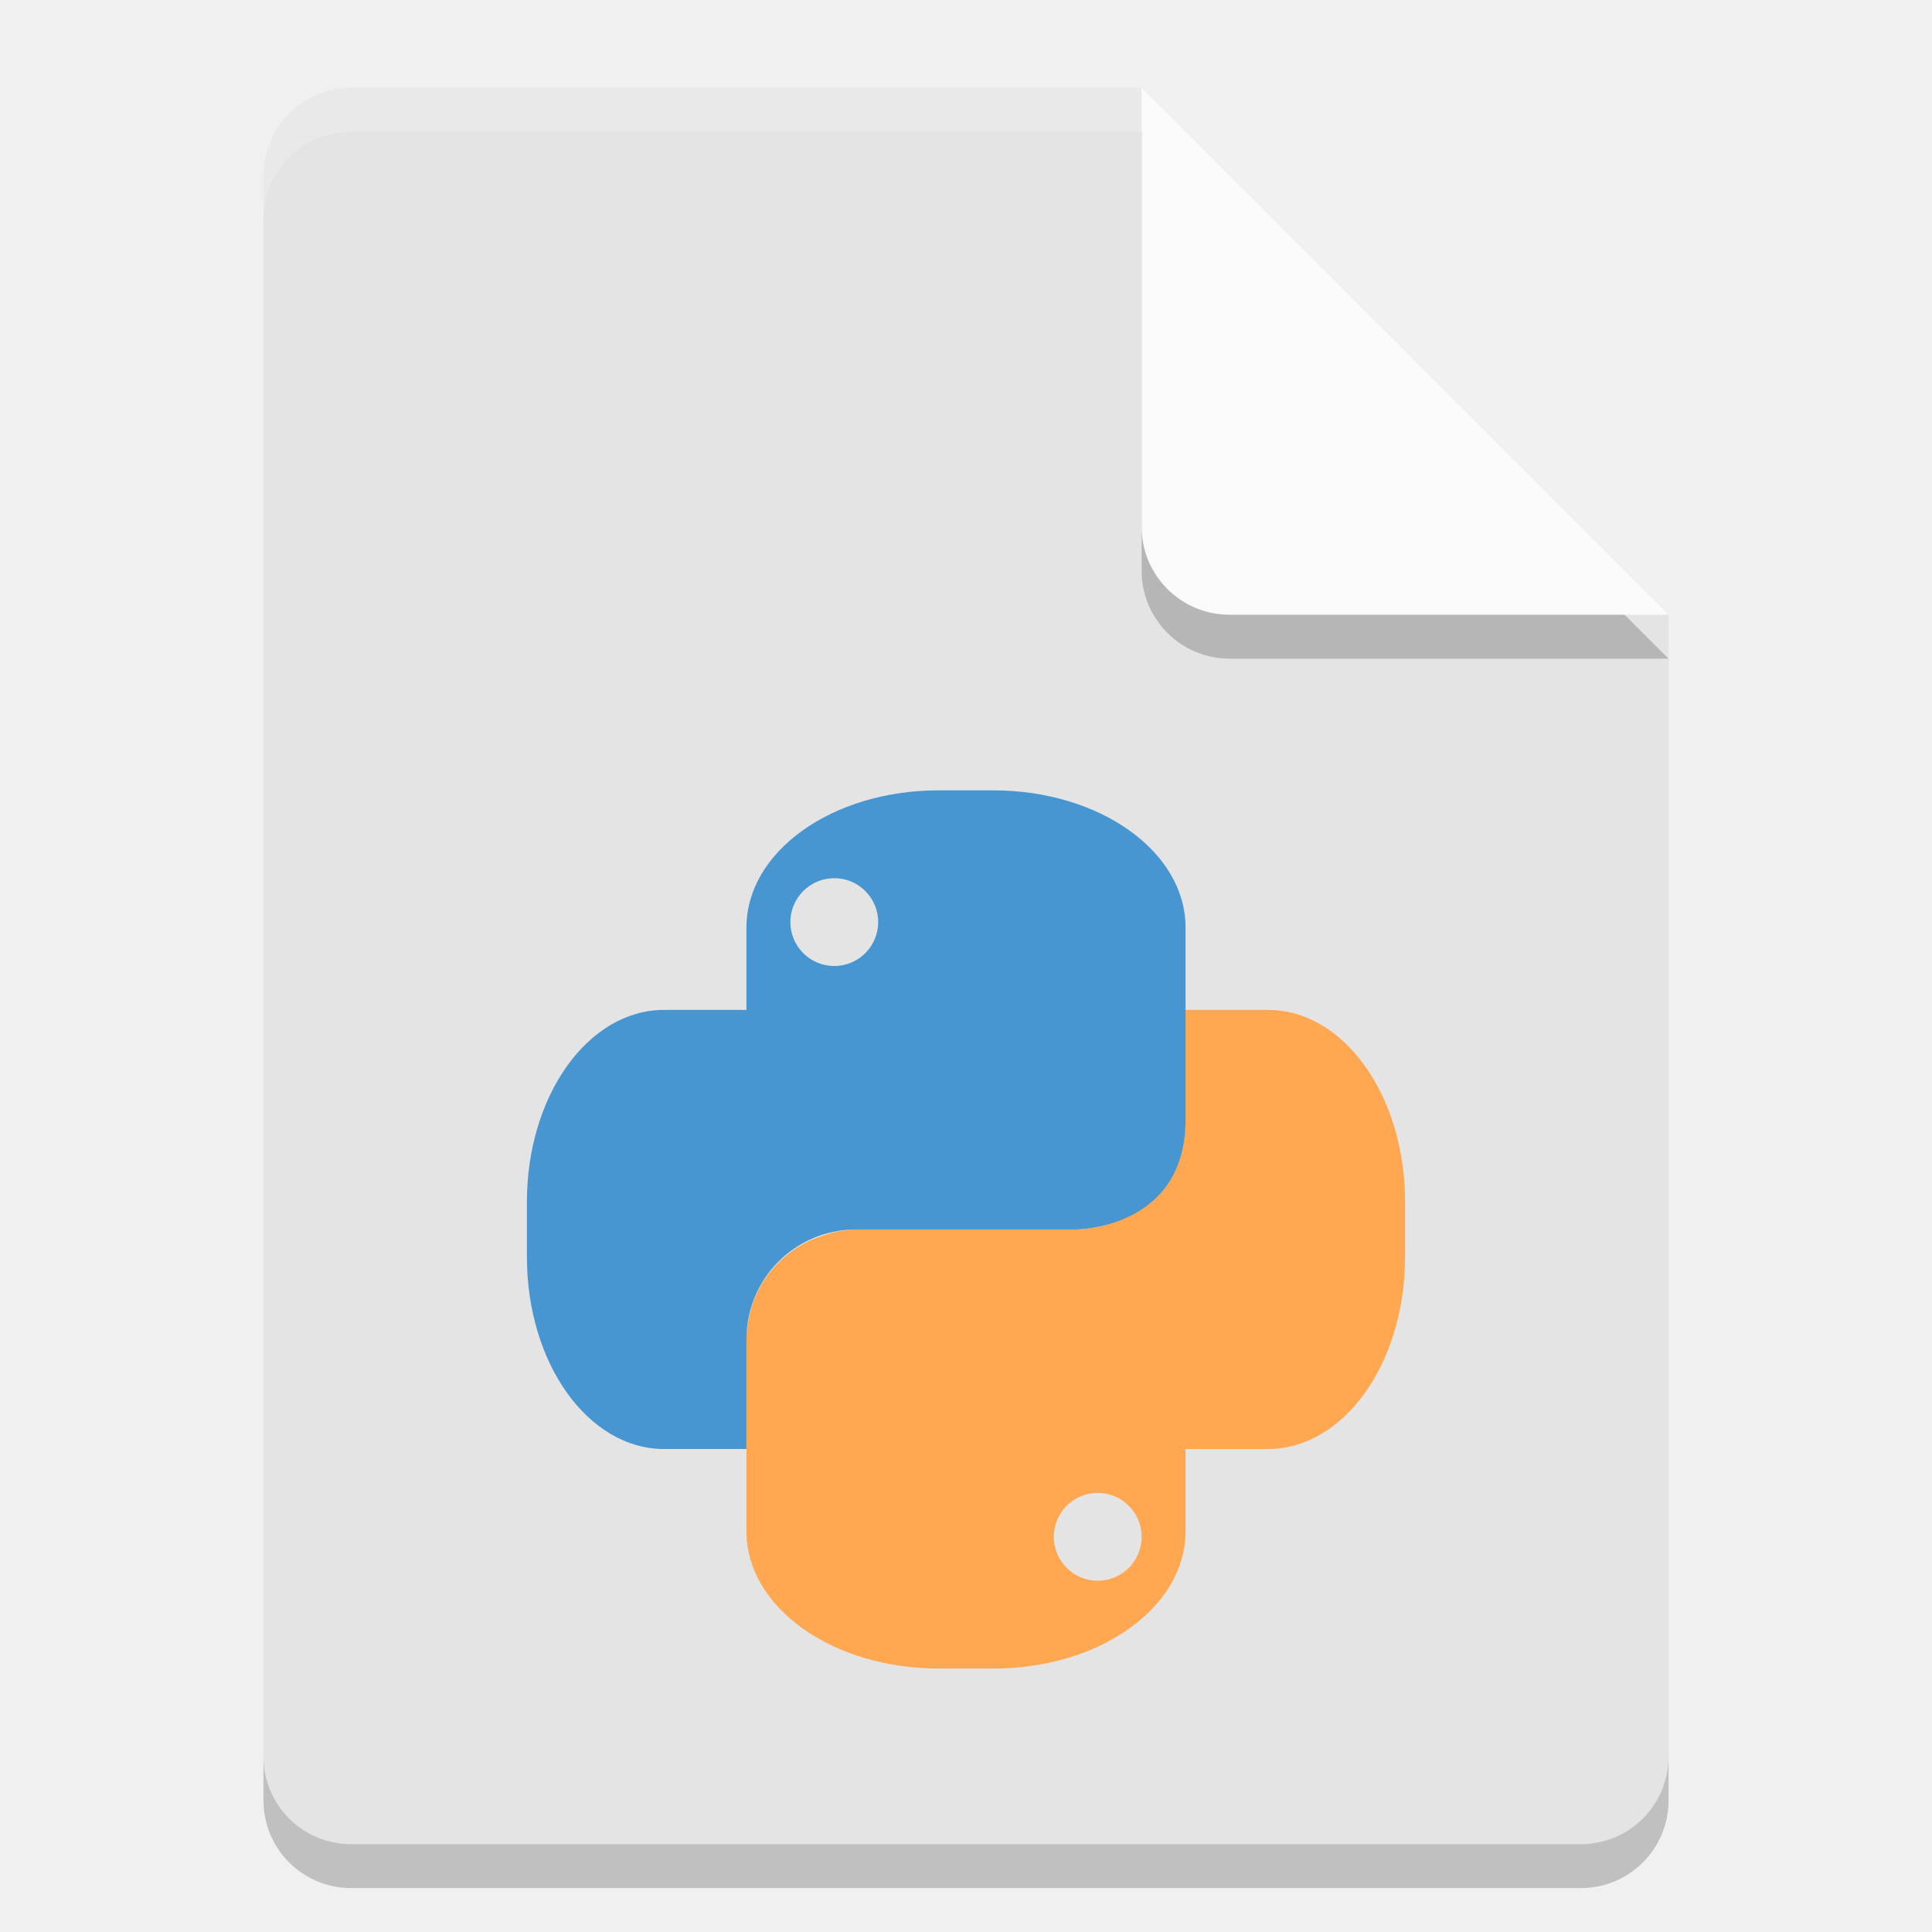
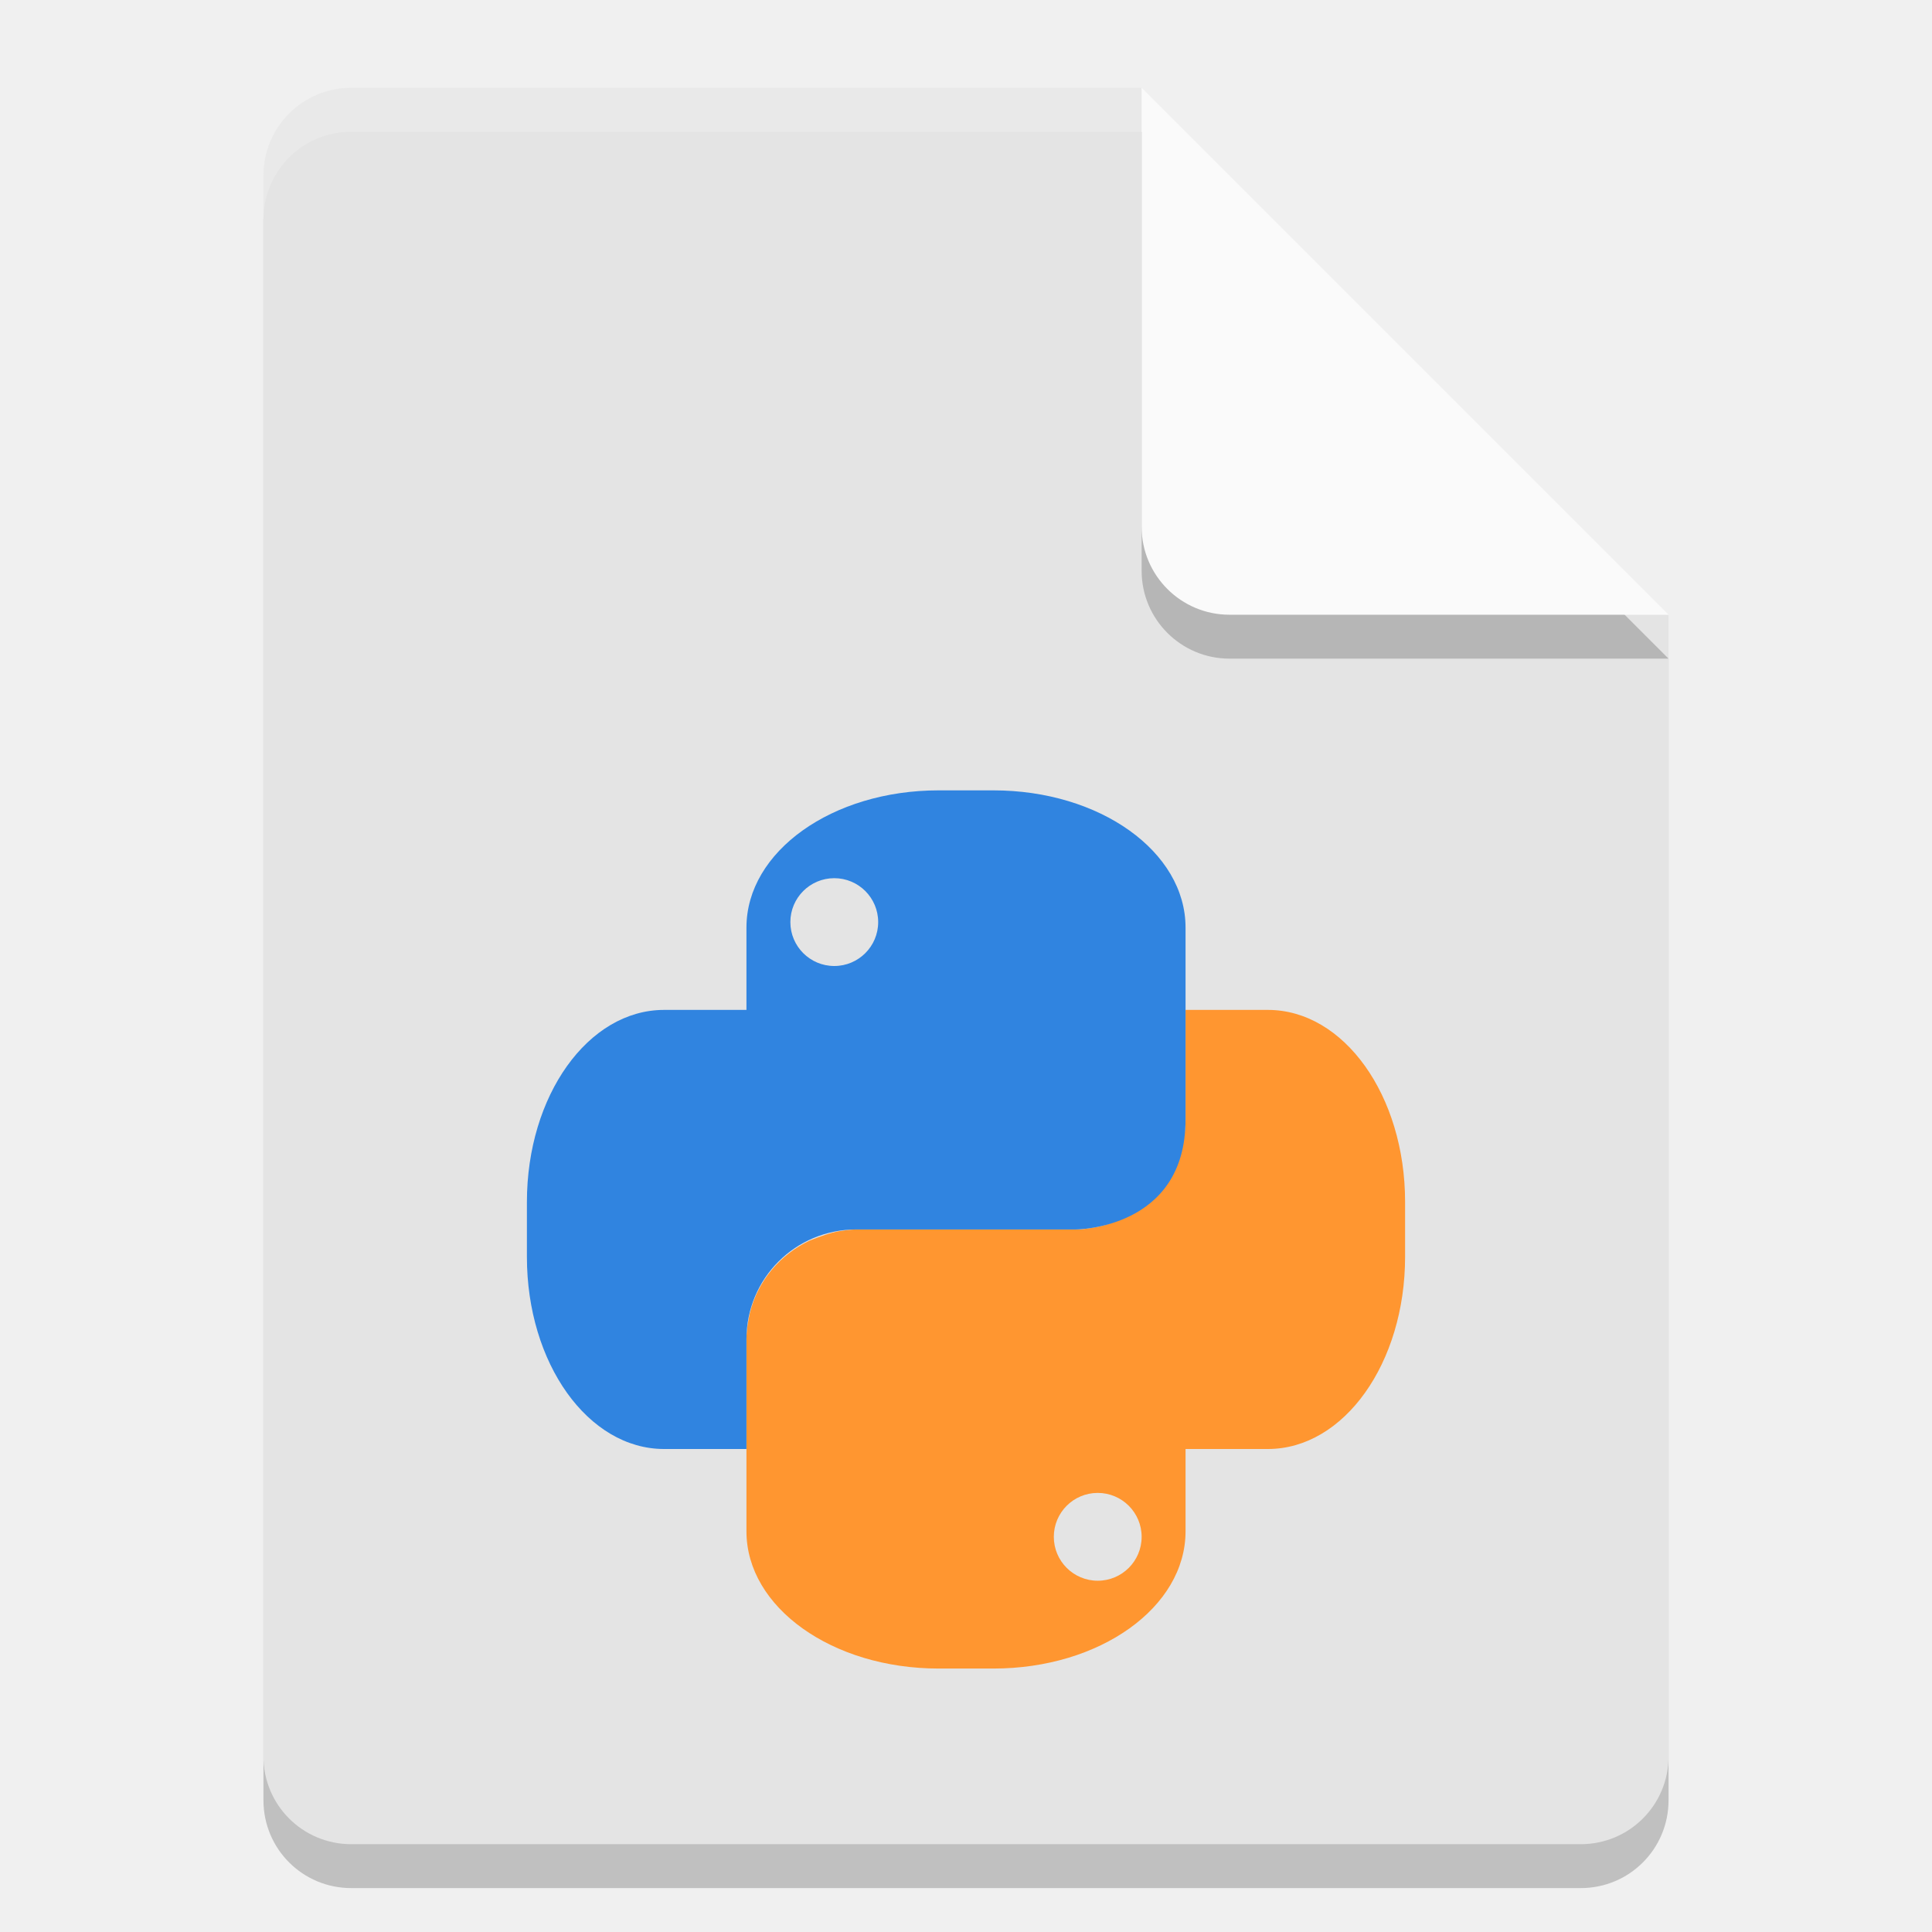
<svg xmlns="http://www.w3.org/2000/svg" width="22" height="22" version="1">
  <path style="opacity:0.2" d="m 4,1.5 c -0.554,0 -1,0.446 -1,1 v 18 c 0,0.554 0.446,1 1,1 h 14 c 0.554,0 1,-0.446 1,-1 V 7.5 L 13.5,7 13,1.5 Z" />
  <path style="fill:#e4e4e4" d="M 4,1 C 3.446,1 3,1.446 3,2 v 18 c 0,0.554 0.446,1 1,1 h 14 c 0.554,0 1,-0.446 1,-1 V 7 L 13.5,6.5 13,1 Z" />
  <path style="opacity:0.2;fill:#ffffff" d="M 4,1 C 3.446,1 3,1.446 3,2 v 0.5 c 0,-0.554 0.446,-1 1,-1 h 9 L 18.5,7 H 19 L 13,1 Z" />
  <path style="opacity:0.2" d="m 13,1.5 v 5 c 0,0.552 0.448,1 1,1 h 5 z" />
  <path style="fill:#fafafa" d="m 13,1 v 5 c 0,0.552 0.448,1 1,1 h 5 z" />
-   <path style="fill:#ffa751" d="m 13.5,11.5 v 1.25 c 0,0.104 -0.015,0.203 -0.039,0.299 -0.096,0.479 -0.393,0.709 -0.68,0.824 -0.106,0.05 -0.217,0.089 -0.336,0.107 C 12.381,13.991 12.317,14 12.25,14 h -2.5 c 0,0 -0.078,0 -0.195,0.02 -0.092,0.015 -0.215,0.059 -0.336,0.107 -0.335,0.159 -0.589,0.456 -0.68,0.824 C 8.52,15.045 8.5,15.137 8.5,15.25 v 1.25 0.938 C 8.5,18.303 9.476,19 10.688,19 h 0.625 C 12.524,19 13.5,18.303 13.5,17.438 V 16.5 h 0.938 C 15.303,16.5 16,15.523 16,14.311 v -0.625 C 16,12.475 15.303,11.5 14.438,11.5 Z m -1,5.5 A 0.5,0.5 0 0 1 13,17.5 0.5,0.5 0 0 1 12.5,18 0.5,0.5 0 0 1 12,17.5 0.5,0.5 0 0 1 12.5,17 Z" />
-   <path style="fill:#4795d1" d="M 10.688,9 C 9.476,9 8.5,9.697 8.5,10.562 V 11.5 H 7.562 C 6.697,11.5 6,12.476 6,13.688 v 0.625 C 6,15.524 6.697,16.5 7.562,16.5 H 8.5 V 15.25 C 8.5,14.557 9.057,14 9.75,14 h 2.5 c 0,0 1.25,0 1.25,-1.25 v -2.188 c 0,-0.865 -0.976,-1.562 -2.188,-1.562 H 10.687 Z M 9.5,10 A 0.5,0.5 0 0 1 10,10.5 0.5,0.5 0 0 1 9.5,11 0.5,0.5 0 0 1 9,10.5 0.5,0.5 0 0 1 9.5,10 Z" />
+   <path style="fill:#ff9630" d="m 13.5,11.5 v 1.25 c 0,0.104 -0.015,0.203 -0.039,0.299 -0.096,0.479 -0.393,0.709 -0.68,0.824 -0.106,0.05 -0.217,0.089 -0.336,0.107 C 12.381,13.991 12.317,14 12.25,14 h -2.5 c 0,0 -0.078,0 -0.195,0.02 -0.092,0.015 -0.215,0.059 -0.336,0.107 -0.335,0.159 -0.589,0.456 -0.68,0.824 C 8.52,15.045 8.5,15.137 8.5,15.25 v 1.25 0.938 C 8.5,18.303 9.476,19 10.688,19 h 0.625 C 12.524,19 13.5,18.303 13.5,17.438 V 16.5 h 0.938 C 15.303,16.5 16,15.523 16,14.311 v -0.625 C 16,12.475 15.303,11.5 14.438,11.5 Z m -1,5.5 A 0.5,0.5 0 0 1 13,17.5 0.5,0.5 0 0 1 12.5,18 0.5,0.5 0 0 1 12,17.5 0.5,0.5 0 0 1 12.5,17 Z" />
+   <path style="fill:#3084e0" d="M 10.688,9 C 9.476,9 8.5,9.697 8.5,10.562 V 11.5 H 7.562 C 6.697,11.5 6,12.476 6,13.688 v 0.625 C 6,15.524 6.697,16.5 7.562,16.5 H 8.5 V 15.25 C 8.5,14.557 9.057,14 9.75,14 h 2.5 c 0,0 1.25,0 1.25,-1.25 v -2.188 c 0,-0.865 -0.976,-1.562 -2.188,-1.562 H 10.687 Z M 9.5,10 A 0.5,0.5 0 0 1 10,10.5 0.5,0.5 0 0 1 9.5,11 0.5,0.5 0 0 1 9,10.5 0.5,0.5 0 0 1 9.5,10 Z" />
</svg>
